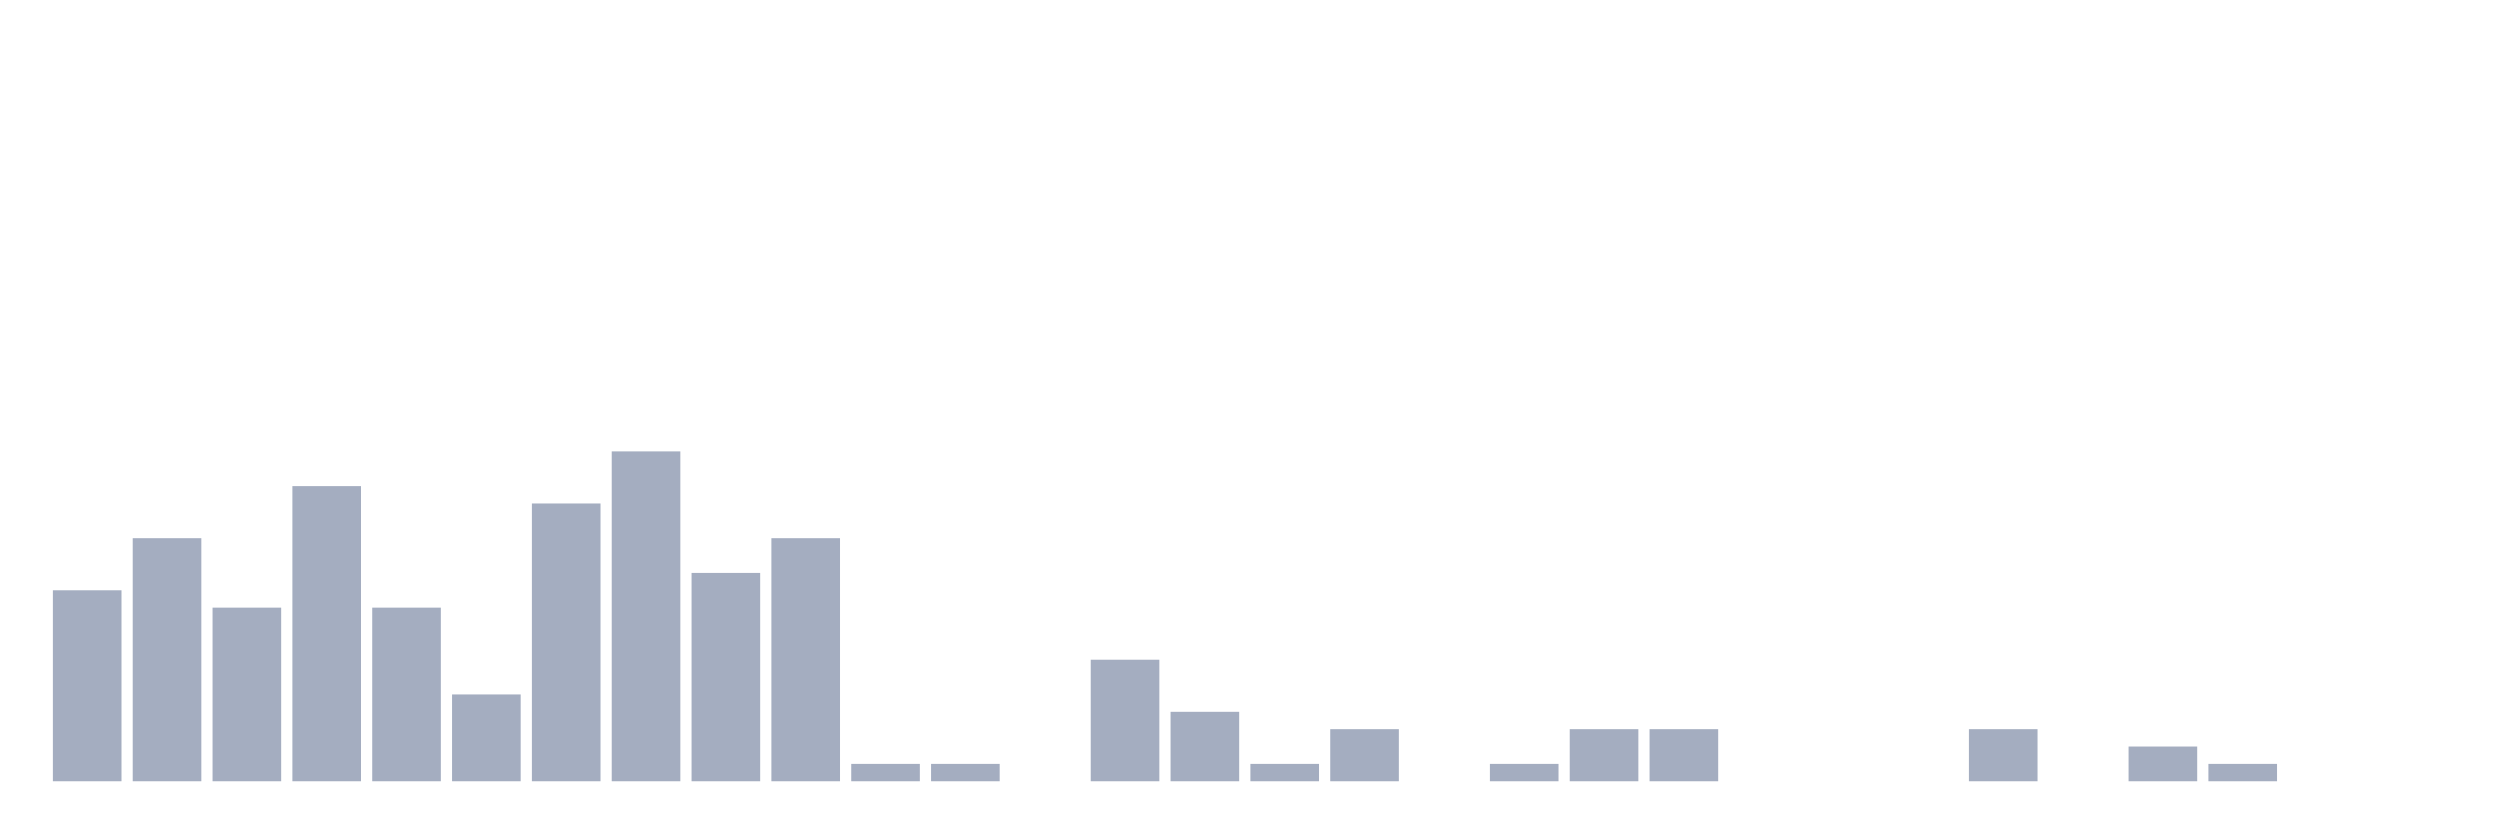
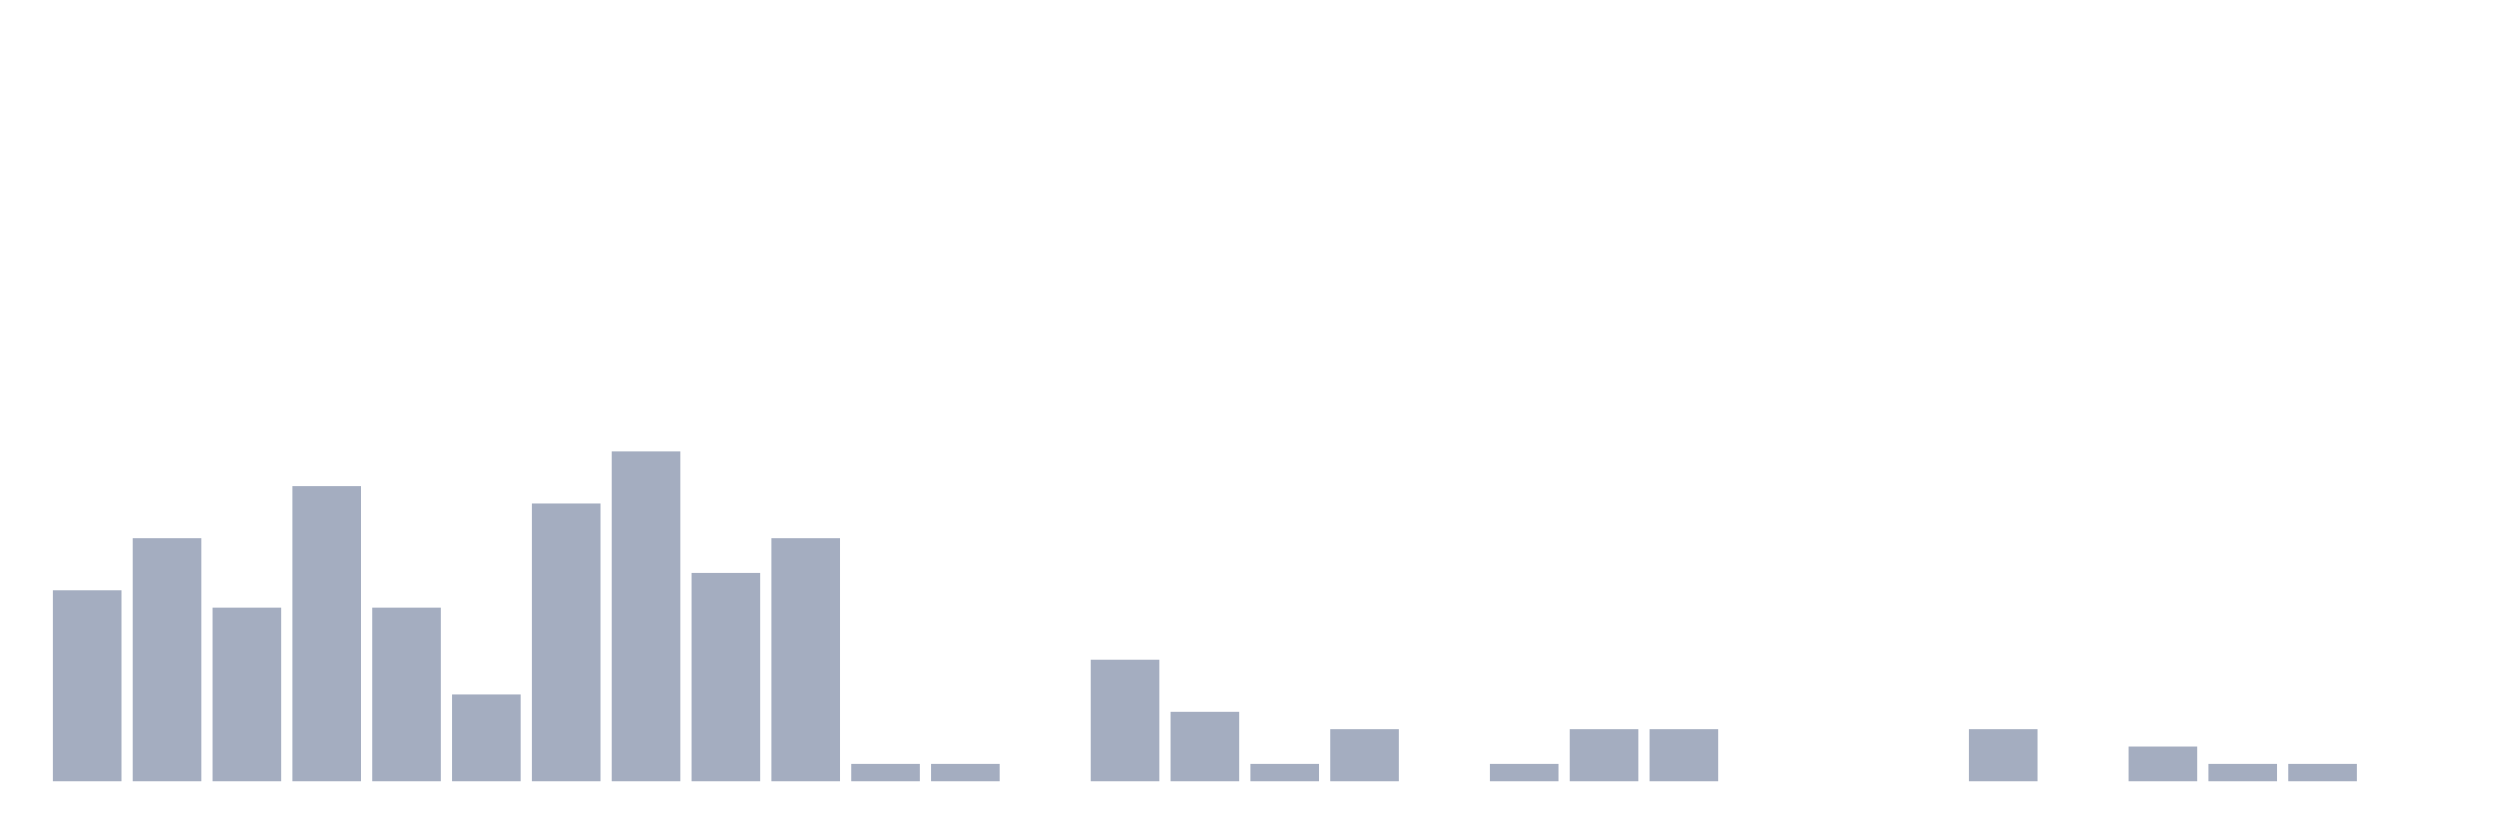
<svg xmlns="http://www.w3.org/2000/svg" viewBox="0 0 480 160">
  <g transform="translate(10,10)">
    <rect class="bar" x="0.153" width="13.175" y="103.333" height="36.667" fill="rgb(164,173,192)" />
    <rect class="bar" x="15.482" width="13.175" y="93.333" height="46.667" fill="rgb(164,173,192)" />
    <rect class="bar" x="30.81" width="13.175" y="106.667" height="33.333" fill="rgb(164,173,192)" />
    <rect class="bar" x="46.138" width="13.175" y="83.333" height="56.667" fill="rgb(164,173,192)" />
    <rect class="bar" x="61.466" width="13.175" y="106.667" height="33.333" fill="rgb(164,173,192)" />
    <rect class="bar" x="76.794" width="13.175" y="123.333" height="16.667" fill="rgb(164,173,192)" />
    <rect class="bar" x="92.123" width="13.175" y="86.667" height="53.333" fill="rgb(164,173,192)" />
    <rect class="bar" x="107.451" width="13.175" y="76.667" height="63.333" fill="rgb(164,173,192)" />
    <rect class="bar" x="122.779" width="13.175" y="100" height="40" fill="rgb(164,173,192)" />
    <rect class="bar" x="138.107" width="13.175" y="93.333" height="46.667" fill="rgb(164,173,192)" />
    <rect class="bar" x="153.436" width="13.175" y="136.667" height="3.333" fill="rgb(164,173,192)" />
    <rect class="bar" x="168.764" width="13.175" y="136.667" height="3.333" fill="rgb(164,173,192)" />
    <rect class="bar" x="184.092" width="13.175" y="140" height="0" fill="rgb(164,173,192)" />
    <rect class="bar" x="199.42" width="13.175" y="116.667" height="23.333" fill="rgb(164,173,192)" />
    <rect class="bar" x="214.748" width="13.175" y="126.667" height="13.333" fill="rgb(164,173,192)" />
    <rect class="bar" x="230.077" width="13.175" y="136.667" height="3.333" fill="rgb(164,173,192)" />
    <rect class="bar" x="245.405" width="13.175" y="130" height="10" fill="rgb(164,173,192)" />
    <rect class="bar" x="260.733" width="13.175" y="140" height="0" fill="rgb(164,173,192)" />
    <rect class="bar" x="276.061" width="13.175" y="136.667" height="3.333" fill="rgb(164,173,192)" />
    <rect class="bar" x="291.39" width="13.175" y="130" height="10" fill="rgb(164,173,192)" />
    <rect class="bar" x="306.718" width="13.175" y="130" height="10" fill="rgb(164,173,192)" />
    <rect class="bar" x="322.046" width="13.175" y="140" height="0" fill="rgb(164,173,192)" />
    <rect class="bar" x="337.374" width="13.175" y="140" height="0" fill="rgb(164,173,192)" />
    <rect class="bar" x="352.702" width="13.175" y="140" height="0" fill="rgb(164,173,192)" />
    <rect class="bar" x="368.031" width="13.175" y="130" height="10" fill="rgb(164,173,192)" />
    <rect class="bar" x="383.359" width="13.175" y="140" height="0" fill="rgb(164,173,192)" />
    <rect class="bar" x="398.687" width="13.175" y="133.333" height="6.667" fill="rgb(164,173,192)" />
    <rect class="bar" x="414.015" width="13.175" y="136.667" height="3.333" fill="rgb(164,173,192)" />
-     <rect class="bar" x="429.344" width="13.175" y="140" height="0" fill="rgb(164,173,192)" />
+     <rect class="bar" x="429.344" width="13.175" y="136.667" height="3.333" fill="rgb(164,173,192)" />
    <rect class="bar" x="444.672" width="13.175" y="140" height="0" fill="rgb(164,173,192)" />
  </g>
</svg>
